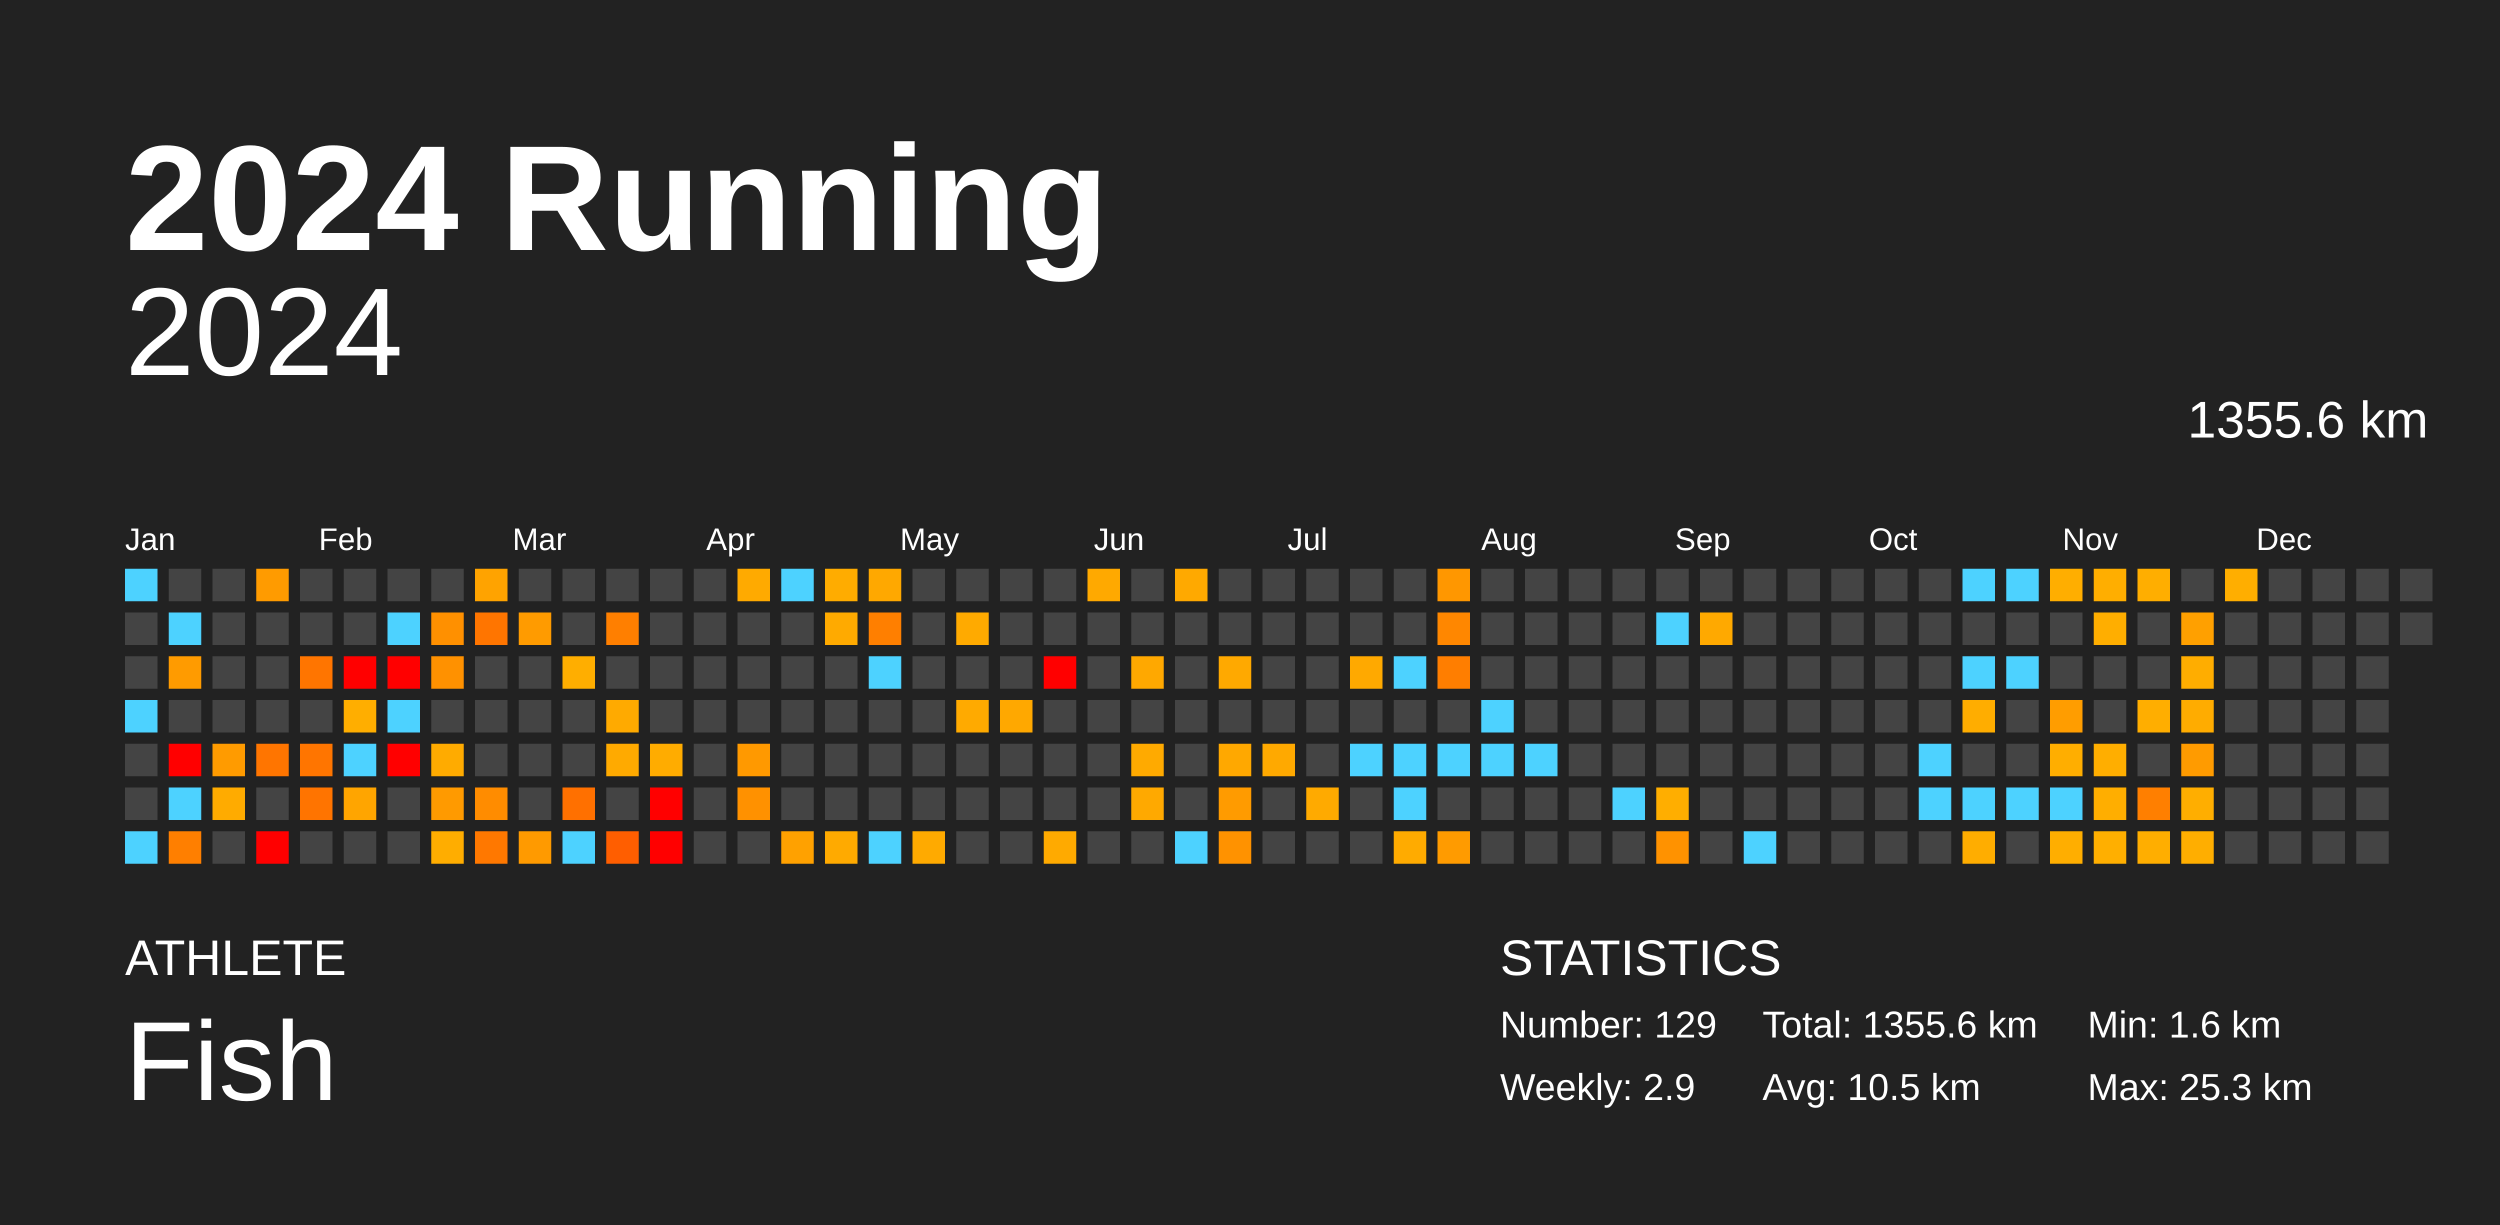
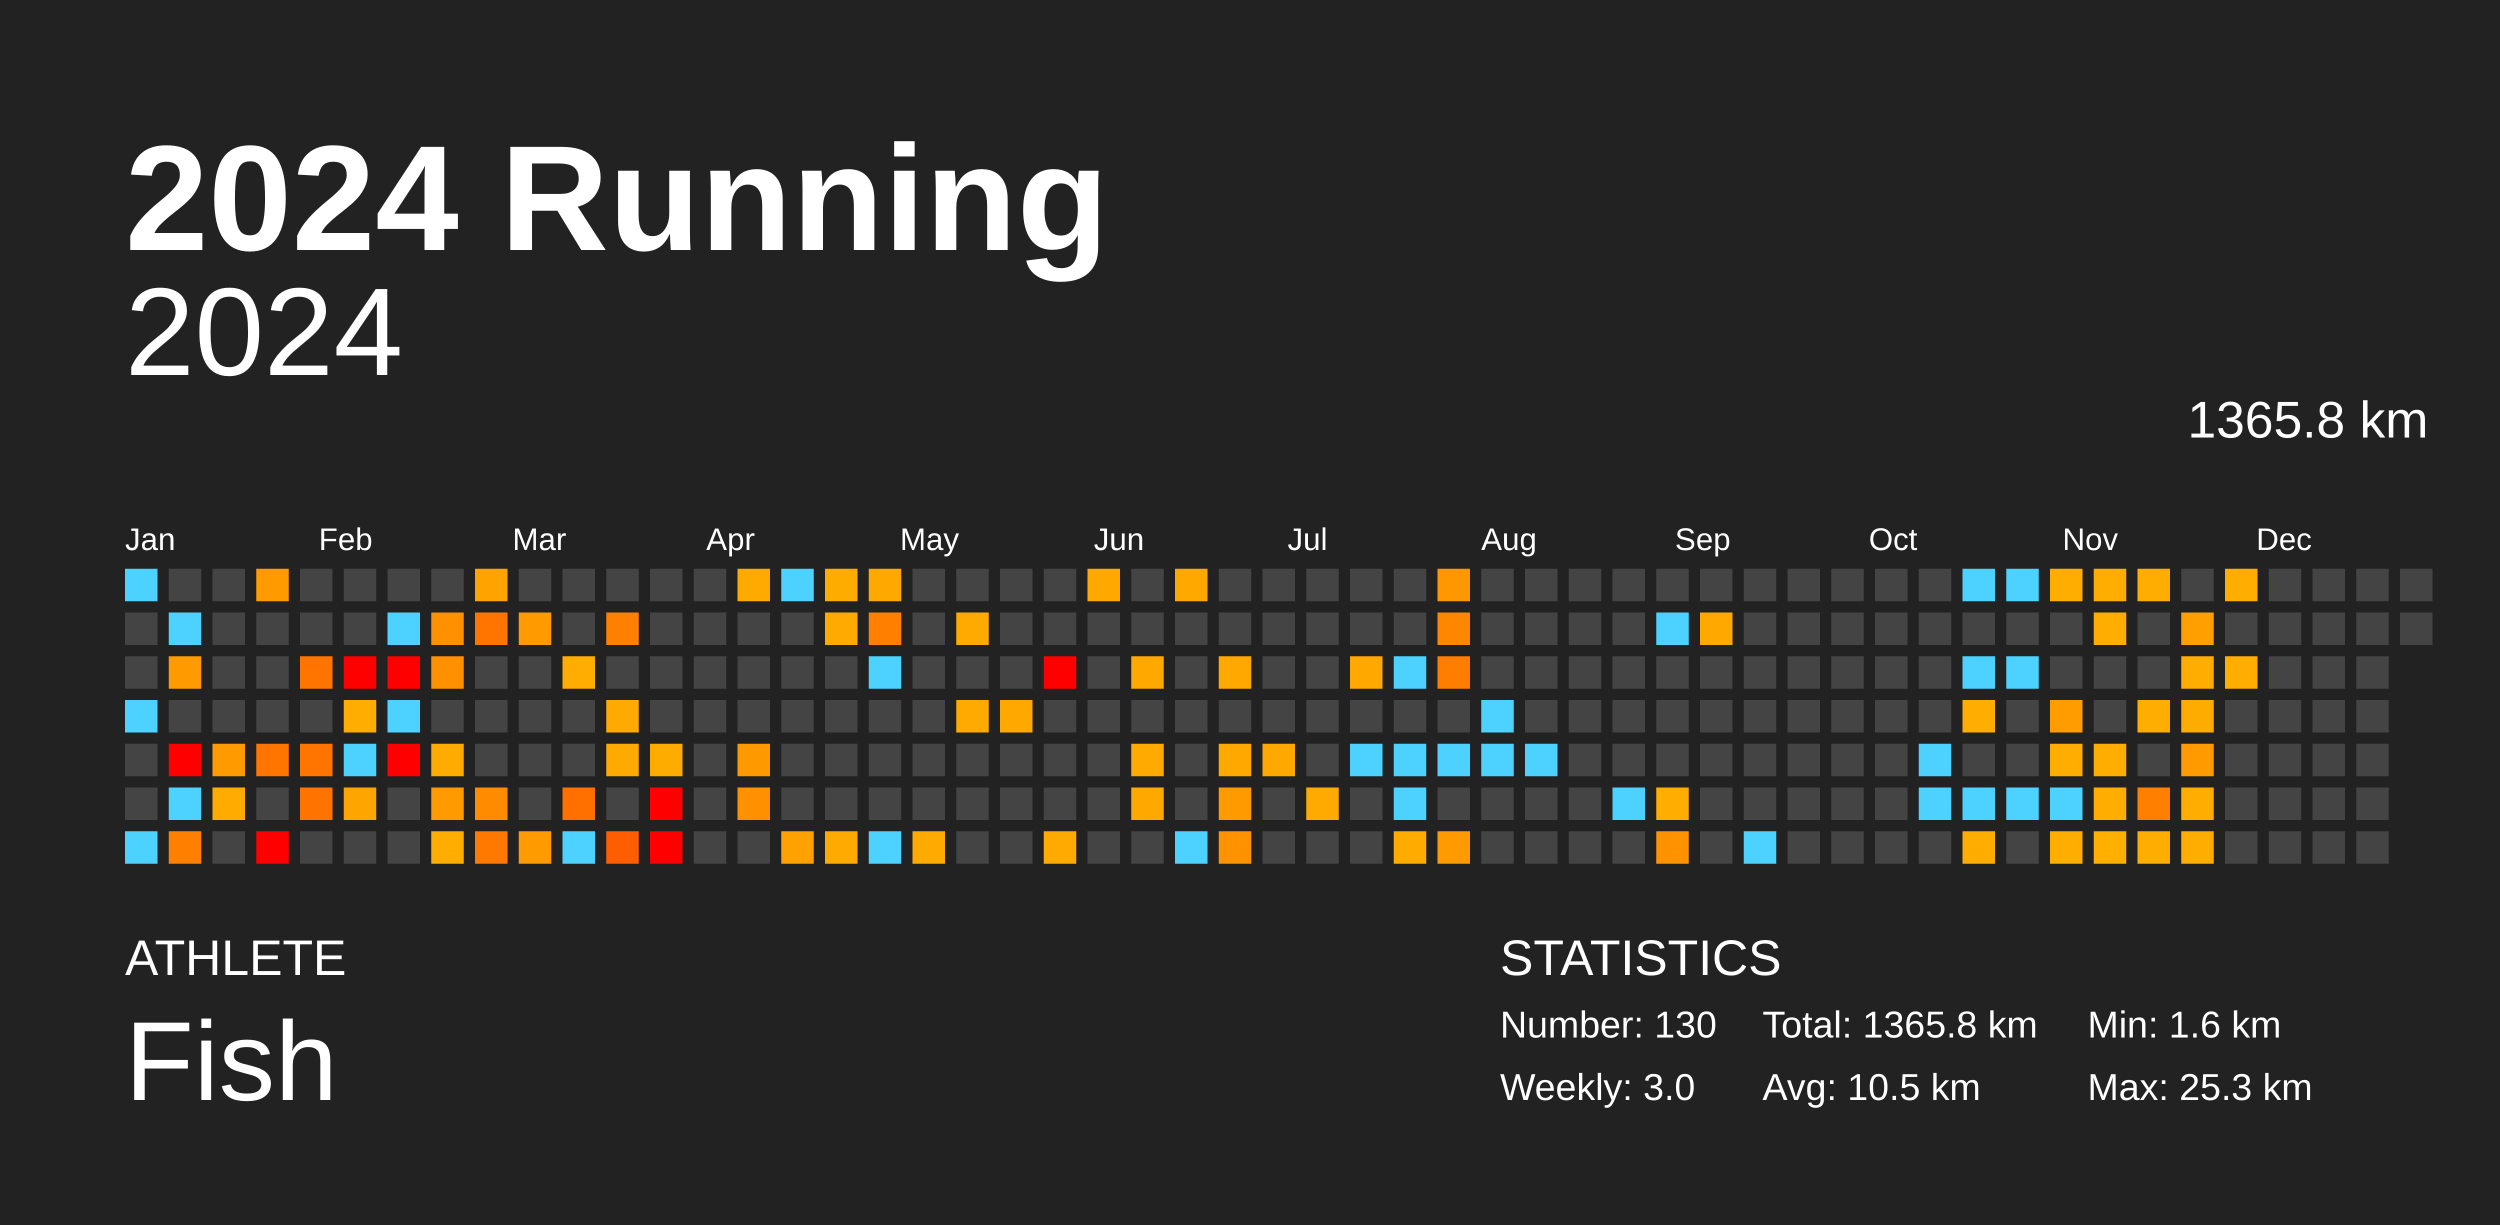
<svg xmlns="http://www.w3.org/2000/svg" baseProfile="full" height="98mm" version="1.1" viewBox="0,0,200,98" width="200mm">
  <defs />
  <rect fill="#222222" height="98" width="200" x="0" y="0" />
  <text fill="#FFFFFF" style="font-size:12px; font-family:Arial; font-weight:bold;" x="10" y="20">2024 Running</text>
  <text fill="#FFFFFF" style="font-size:4px; font-family:Arial" x="10" y="78">ATHLETE</text>
  <text fill="#FFFFFF" style="font-size:9px; font-family:Arial" x="10" y="88">Fish</text>
  <text fill="#FFFFFF" style="font-size:4px; font-family:Arial" x="120" y="78">STATISTICS</text>
-   <text fill="#FFFFFF" style="font-size:3px; font-family:Arial" x="120" y="83">Number: 129</text>
-   <text fill="#FFFFFF" style="font-size:3px; font-family:Arial" x="120" y="88">Weekly: 2.9</text>
-   <text fill="#FFFFFF" style="font-size:3px; font-family:Arial" x="141" y="83">Total: 1355.6 km</text>
+   <text fill="#FFFFFF" style="font-size:3px; font-family:Arial" x="120" y="83">Number: 130</text>
+   <text fill="#FFFFFF" style="font-size:3px; font-family:Arial" x="120" y="88">Weekly: 3.0</text>
+   <text fill="#FFFFFF" style="font-size:3px; font-family:Arial" x="141" y="83">Total: 1365.8 km</text>
  <text fill="#FFFFFF" style="font-size:3px; font-family:Arial" x="141" y="88">Avg: 10.5 km</text>
  <text fill="#FFFFFF" style="font-size:3px; font-family:Arial" x="167" y="83">Min: 1.6 km</text>
  <text fill="#FFFFFF" style="font-size:3px; font-family:Arial" x="167" y="88">Max: 25.3 km</text>
  <text alignment-baseline="hanging" fill="#FFFFFF" style="font-size:10.0px; font-family:Arial;" x="10" y="30">2024</text>
-   <text alignment-baseline="hanging" fill="#FFFFFF" style="font-size:4.125px; font-family:Arial;" x="175" y="35">1355.6 km</text>
+   <text alignment-baseline="hanging" fill="#FFFFFF" style="font-size:4.125px; font-family:Arial;" x="175" y="35">1365.8 km</text>
  <text fill="#FFFFFF" style="font-size:2.5px; font-family:Arial" x="10.0" y="44">Jan</text>
  <text fill="#FFFFFF" style="font-size:2.5px; font-family:Arial" x="25.5" y="44">Feb</text>
  <text fill="#FFFFFF" style="font-size:2.5px; font-family:Arial" x="41.0" y="44">Mar</text>
  <text fill="#FFFFFF" style="font-size:2.5px; font-family:Arial" x="56.5" y="44">Apr</text>
  <text fill="#FFFFFF" style="font-size:2.5px; font-family:Arial" x="72.0" y="44">May</text>
  <text fill="#FFFFFF" style="font-size:2.5px; font-family:Arial" x="87.5" y="44">Jun</text>
  <text fill="#FFFFFF" style="font-size:2.5px; font-family:Arial" x="103.0" y="44">Jul</text>
  <text fill="#FFFFFF" style="font-size:2.5px; font-family:Arial" x="118.5" y="44">Aug</text>
  <text fill="#FFFFFF" style="font-size:2.5px; font-family:Arial" x="134.0" y="44">Sep</text>
  <text fill="#FFFFFF" style="font-size:2.5px; font-family:Arial" x="149.5" y="44">Oct</text>
  <text fill="#FFFFFF" style="font-size:2.5px; font-family:Arial" x="165.0" y="44">Nov</text>
  <text fill="#FFFFFF" style="font-size:2.5px; font-family:Arial" x="180.5" y="44">Dec</text>
  <rect fill="#4dd2ff" height="2.6" width="2.6" x="10.0" y="45.5" />
  <rect fill="#444444" height="2.6" width="2.6" x="10.0" y="49.0" />
  <rect fill="#444444" height="2.6" width="2.6" x="10.0" y="52.5" />
  <rect fill="#4dd2ff" height="2.6" width="2.6" x="10.0" y="56.0" />
  <rect fill="#444444" height="2.6" width="2.6" x="10.0" y="59.5" />
  <rect fill="#444444" height="2.6" width="2.6" x="10.0" y="63.0" />
  <rect fill="#4dd2ff" height="2.6" width="2.6" x="10.0" y="66.5" />
  <rect fill="#444444" height="2.6" width="2.6" x="13.5" y="45.5" />
  <rect fill="#4dd2ff" height="2.6" width="2.6" x="13.5" y="49.0" />
  <rect fill="#ff9b00" height="2.6" width="2.6" x="13.5" y="52.5" />
  <rect fill="#444444" height="2.6" width="2.6" x="13.5" y="56.0" />
  <rect fill="red" height="2.6" width="2.6" x="13.5" y="59.5" />
  <rect fill="#4dd2ff" height="2.6" width="2.6" x="13.5" y="63.0" />
  <rect fill="#ff7f00" height="2.6" width="2.6" x="13.5" y="66.5" />
  <rect fill="#444444" height="2.6" width="2.6" x="17.0" y="45.5" />
  <rect fill="#444444" height="2.6" width="2.6" x="17.0" y="49.0" />
  <rect fill="#444444" height="2.6" width="2.6" x="17.0" y="52.5" />
  <rect fill="#444444" height="2.6" width="2.6" x="17.0" y="56.0" />
  <rect fill="#ff9b00" height="2.6" width="2.6" x="17.0" y="59.5" />
  <rect fill="#ffab00" height="2.6" width="2.6" x="17.0" y="63.0" />
  <rect fill="#444444" height="2.6" width="2.6" x="17.0" y="66.5" />
  <rect fill="#ff9b00" height="2.6" width="2.6" x="20.5" y="45.5" />
  <rect fill="#444444" height="2.6" width="2.6" x="20.5" y="49.0" />
  <rect fill="#444444" height="2.6" width="2.6" x="20.5" y="52.5" />
  <rect fill="#444444" height="2.6" width="2.6" x="20.5" y="56.0" />
  <rect fill="#ff7500" height="2.6" width="2.6" x="20.5" y="59.5" />
  <rect fill="#444444" height="2.6" width="2.6" x="20.5" y="63.0" />
  <rect fill="red" height="2.6" width="2.6" x="20.5" y="66.5" />
  <rect fill="#444444" height="2.6" width="2.6" x="24.0" y="45.5" />
  <rect fill="#444444" height="2.6" width="2.6" x="24.0" y="49.0" />
  <rect fill="#ff7500" height="2.6" width="2.6" x="24.0" y="52.5" />
  <rect fill="#444444" height="2.6" width="2.6" x="24.0" y="56.0" />
  <rect fill="#ff7500" height="2.6" width="2.6" x="24.0" y="59.5" />
  <rect fill="#ff7400" height="2.6" width="2.6" x="24.0" y="63.0" />
  <rect fill="#444444" height="2.6" width="2.6" x="24.0" y="66.5" />
  <rect fill="#444444" height="2.6" width="2.6" x="27.5" y="45.5" />
  <rect fill="#444444" height="2.6" width="2.6" x="27.5" y="49.0" />
  <rect fill="red" height="2.6" width="2.6" x="27.5" y="52.5" />
  <rect fill="#ffae00" height="2.6" width="2.6" x="27.5" y="56.0" />
  <rect fill="#4dd2ff" height="2.6" width="2.6" x="27.5" y="59.5" />
  <rect fill="#ffa500" height="2.6" width="2.6" x="27.5" y="63.0" />
  <rect fill="#444444" height="2.6" width="2.6" x="27.5" y="66.5" />
  <rect fill="#444444" height="2.6" width="2.6" x="31.0" y="45.5" />
  <rect fill="#4dd2ff" height="2.6" width="2.6" x="31.0" y="49.0" />
  <rect fill="red" height="2.6" width="2.6" x="31.0" y="52.5" />
  <rect fill="#4dd2ff" height="2.6" width="2.6" x="31.0" y="56.0" />
  <rect fill="red" height="2.6" width="2.6" x="31.0" y="59.5" />
  <rect fill="#444444" height="2.6" width="2.6" x="31.0" y="63.0" />
  <rect fill="#444444" height="2.6" width="2.6" x="31.0" y="66.5" />
  <rect fill="#444444" height="2.6" width="2.6" x="34.5" y="45.5" />
  <rect fill="#ff9000" height="2.6" width="2.6" x="34.5" y="49.0" />
  <rect fill="#ff9100" height="2.6" width="2.6" x="34.5" y="52.5" />
  <rect fill="#444444" height="2.6" width="2.6" x="34.5" y="56.0" />
  <rect fill="#ffab00" height="2.6" width="2.6" x="34.5" y="59.5" />
  <rect fill="#ff9a00" height="2.6" width="2.6" x="34.5" y="63.0" />
  <rect fill="#ffad00" height="2.6" width="2.6" x="34.5" y="66.5" />
  <rect fill="#ffa300" height="2.6" width="2.6" x="38.0" y="45.5" />
  <rect fill="#ff7500" height="2.6" width="2.6" x="38.0" y="49.0" />
  <rect fill="#444444" height="2.6" width="2.6" x="38.0" y="52.5" />
  <rect fill="#444444" height="2.6" width="2.6" x="38.0" y="56.0" />
  <rect fill="#444444" height="2.6" width="2.6" x="38.0" y="59.5" />
  <rect fill="#ff8c00" height="2.6" width="2.6" x="38.0" y="63.0" />
  <rect fill="#ff7800" height="2.6" width="2.6" x="38.0" y="66.5" />
  <rect fill="#444444" height="2.6" width="2.6" x="41.5" y="45.5" />
  <rect fill="#ff9b00" height="2.6" width="2.6" x="41.5" y="49.0" />
  <rect fill="#444444" height="2.6" width="2.6" x="41.5" y="52.5" />
  <rect fill="#444444" height="2.6" width="2.6" x="41.5" y="56.0" />
  <rect fill="#444444" height="2.6" width="2.6" x="41.5" y="59.5" />
  <rect fill="#444444" height="2.6" width="2.6" x="41.5" y="63.0" />
  <rect fill="#ff9a00" height="2.6" width="2.6" x="41.5" y="66.5" />
  <rect fill="#444444" height="2.6" width="2.6" x="45.0" y="45.5" />
  <rect fill="#444444" height="2.6" width="2.6" x="45.0" y="49.0" />
  <rect fill="#ffae00" height="2.6" width="2.6" x="45.0" y="52.5" />
  <rect fill="#444444" height="2.6" width="2.6" x="45.0" y="56.0" />
  <rect fill="#444444" height="2.6" width="2.6" x="45.0" y="59.5" />
  <rect fill="#ff7000" height="2.6" width="2.6" x="45.0" y="63.0" />
  <rect fill="#4dd2ff" height="2.6" width="2.6" x="45.0" y="66.5" />
  <rect fill="#444444" height="2.6" width="2.6" x="48.5" y="45.5" />
  <rect fill="#ff7f00" height="2.6" width="2.6" x="48.5" y="49.0" />
  <rect fill="#444444" height="2.6" width="2.6" x="48.5" y="52.5" />
  <rect fill="#ffaa00" height="2.6" width="2.6" x="48.5" y="56.0" />
  <rect fill="#ffaa00" height="2.6" width="2.6" x="48.5" y="59.5" />
  <rect fill="#444444" height="2.6" width="2.6" x="48.5" y="63.0" />
  <rect fill="#ff5e00" height="2.6" width="2.6" x="48.5" y="66.5" />
  <rect fill="#444444" height="2.6" width="2.6" x="52.0" y="45.5" />
  <rect fill="#444444" height="2.6" width="2.6" x="52.0" y="49.0" />
  <rect fill="#444444" height="2.6" width="2.6" x="52.0" y="52.5" />
  <rect fill="#444444" height="2.6" width="2.6" x="52.0" y="56.0" />
  <rect fill="#ffac00" height="2.6" width="2.6" x="52.0" y="59.5" />
  <rect fill="red" height="2.6" width="2.6" x="52.0" y="63.0" />
  <rect fill="red" height="2.6" width="2.6" x="52.0" y="66.5" />
  <rect fill="#444444" height="2.6" width="2.6" x="55.5" y="45.5" />
  <rect fill="#444444" height="2.6" width="2.6" x="55.5" y="49.0" />
  <rect fill="#444444" height="2.6" width="2.6" x="55.5" y="52.5" />
  <rect fill="#444444" height="2.6" width="2.6" x="55.5" y="56.0" />
  <rect fill="#444444" height="2.6" width="2.6" x="55.5" y="59.5" />
  <rect fill="#444444" height="2.6" width="2.6" x="55.5" y="63.0" />
  <rect fill="#444444" height="2.6" width="2.6" x="55.5" y="66.5" />
  <rect fill="#ffaa00" height="2.6" width="2.6" x="59.0" y="45.5" />
  <rect fill="#444444" height="2.6" width="2.6" x="59.0" y="49.0" />
  <rect fill="#444444" height="2.6" width="2.6" x="59.0" y="52.5" />
  <rect fill="#444444" height="2.6" width="2.6" x="59.0" y="56.0" />
  <rect fill="#ff9900" height="2.6" width="2.6" x="59.0" y="59.5" />
  <rect fill="#ff9100" height="2.6" width="2.6" x="59.0" y="63.0" />
  <rect fill="#444444" height="2.6" width="2.6" x="59.0" y="66.5" />
  <rect fill="#4dd2ff" height="2.6" width="2.6" x="62.5" y="45.5" />
  <rect fill="#444444" height="2.6" width="2.6" x="62.5" y="49.0" />
  <rect fill="#444444" height="2.6" width="2.6" x="62.5" y="52.5" />
  <rect fill="#444444" height="2.6" width="2.6" x="62.5" y="56.0" />
  <rect fill="#444444" height="2.6" width="2.6" x="62.5" y="59.5" />
  <rect fill="#444444" height="2.6" width="2.6" x="62.5" y="63.0" />
  <rect fill="#ffa100" height="2.6" width="2.6" x="62.5" y="66.5" />
  <rect fill="#ffac00" height="2.6" width="2.6" x="66.0" y="45.5" />
  <rect fill="#ffaa00" height="2.6" width="2.6" x="66.0" y="49.0" />
  <rect fill="#444444" height="2.6" width="2.6" x="66.0" y="52.5" />
  <rect fill="#444444" height="2.6" width="2.6" x="66.0" y="56.0" />
  <rect fill="#444444" height="2.6" width="2.6" x="66.0" y="59.5" />
  <rect fill="#444444" height="2.6" width="2.6" x="66.0" y="63.0" />
  <rect fill="#ffaa00" height="2.6" width="2.6" x="66.0" y="66.5" />
  <rect fill="#ffa800" height="2.6" width="2.6" x="69.5" y="45.5" />
  <rect fill="#ff7f00" height="2.6" width="2.6" x="69.5" y="49.0" />
  <rect fill="#4dd2ff" height="2.6" width="2.6" x="69.5" y="52.5" />
  <rect fill="#444444" height="2.6" width="2.6" x="69.5" y="56.0" />
  <rect fill="#444444" height="2.6" width="2.6" x="69.5" y="59.5" />
  <rect fill="#444444" height="2.6" width="2.6" x="69.5" y="63.0" />
  <rect fill="#4dd2ff" height="2.6" width="2.6" x="69.5" y="66.5" />
  <rect fill="#444444" height="2.6" width="2.6" x="73.0" y="45.5" />
  <rect fill="#444444" height="2.6" width="2.6" x="73.0" y="49.0" />
  <rect fill="#444444" height="2.6" width="2.6" x="73.0" y="52.5" />
  <rect fill="#444444" height="2.6" width="2.6" x="73.0" y="56.0" />
  <rect fill="#444444" height="2.6" width="2.6" x="73.0" y="59.5" />
  <rect fill="#444444" height="2.6" width="2.6" x="73.0" y="63.0" />
  <rect fill="#ffaa00" height="2.6" width="2.6" x="73.0" y="66.5" />
  <rect fill="#444444" height="2.6" width="2.6" x="76.5" y="45.5" />
  <rect fill="#ffaa00" height="2.6" width="2.6" x="76.5" y="49.0" />
  <rect fill="#444444" height="2.6" width="2.6" x="76.5" y="52.5" />
  <rect fill="#ffaa00" height="2.6" width="2.6" x="76.5" y="56.0" />
  <rect fill="#444444" height="2.6" width="2.6" x="76.5" y="59.5" />
  <rect fill="#444444" height="2.6" width="2.6" x="76.5" y="63.0" />
  <rect fill="#444444" height="2.6" width="2.6" x="76.5" y="66.5" />
  <rect fill="#444444" height="2.6" width="2.6" x="80.0" y="45.5" />
  <rect fill="#444444" height="2.6" width="2.6" x="80.0" y="49.0" />
  <rect fill="#444444" height="2.6" width="2.6" x="80.0" y="52.5" />
  <rect fill="#ffa800" height="2.6" width="2.6" x="80.0" y="56.0" />
  <rect fill="#444444" height="2.6" width="2.6" x="80.0" y="59.5" />
  <rect fill="#444444" height="2.6" width="2.6" x="80.0" y="63.0" />
  <rect fill="#444444" height="2.6" width="2.6" x="80.0" y="66.5" />
  <rect fill="#444444" height="2.6" width="2.6" x="83.5" y="45.5" />
  <rect fill="#444444" height="2.6" width="2.6" x="83.5" y="49.0" />
  <rect fill="red" height="2.6" width="2.6" x="83.5" y="52.5" />
  <rect fill="#444444" height="2.6" width="2.6" x="83.5" y="56.0" />
  <rect fill="#444444" height="2.6" width="2.6" x="83.5" y="59.5" />
  <rect fill="#444444" height="2.6" width="2.6" x="83.5" y="63.0" />
  <rect fill="#ffaa00" height="2.6" width="2.6" x="83.5" y="66.5" />
  <rect fill="#ffa900" height="2.6" width="2.6" x="87.0" y="45.5" />
  <rect fill="#444444" height="2.6" width="2.6" x="87.0" y="49.0" />
  <rect fill="#444444" height="2.6" width="2.6" x="87.0" y="52.5" />
  <rect fill="#444444" height="2.6" width="2.6" x="87.0" y="56.0" />
  <rect fill="#444444" height="2.6" width="2.6" x="87.0" y="59.5" />
  <rect fill="#444444" height="2.6" width="2.6" x="87.0" y="63.0" />
  <rect fill="#444444" height="2.6" width="2.6" x="87.0" y="66.5" />
  <rect fill="#444444" height="2.6" width="2.6" x="90.5" y="45.5" />
  <rect fill="#444444" height="2.6" width="2.6" x="90.5" y="49.0" />
  <rect fill="#ffa800" height="2.6" width="2.6" x="90.5" y="52.5" />
  <rect fill="#444444" height="2.6" width="2.6" x="90.5" y="56.0" />
  <rect fill="#ffaa00" height="2.6" width="2.6" x="90.5" y="59.5" />
  <rect fill="#ffa900" height="2.6" width="2.6" x="90.5" y="63.0" />
  <rect fill="#444444" height="2.6" width="2.6" x="90.5" y="66.5" />
  <rect fill="#ffa900" height="2.6" width="2.6" x="94.0" y="45.5" />
  <rect fill="#444444" height="2.6" width="2.6" x="94.0" y="49.0" />
  <rect fill="#444444" height="2.6" width="2.6" x="94.0" y="52.5" />
  <rect fill="#444444" height="2.6" width="2.6" x="94.0" y="56.0" />
  <rect fill="#444444" height="2.6" width="2.6" x="94.0" y="59.5" />
  <rect fill="#444444" height="2.6" width="2.6" x="94.0" y="63.0" />
  <rect fill="#4dd2ff" height="2.6" width="2.6" x="94.0" y="66.5" />
  <rect fill="#444444" height="2.6" width="2.6" x="97.5" y="45.5" />
  <rect fill="#444444" height="2.6" width="2.6" x="97.5" y="49.0" />
  <rect fill="#ffa900" height="2.6" width="2.6" x="97.5" y="52.5" />
  <rect fill="#444444" height="2.6" width="2.6" x="97.5" y="56.0" />
  <rect fill="#ffa800" height="2.6" width="2.6" x="97.5" y="59.5" />
  <rect fill="#ff9b00" height="2.6" width="2.6" x="97.5" y="63.0" />
  <rect fill="#ff9200" height="2.6" width="2.6" x="97.5" y="66.5" />
  <rect fill="#444444" height="2.6" width="2.6" x="101.0" y="45.5" />
  <rect fill="#444444" height="2.6" width="2.6" x="101.0" y="49.0" />
  <rect fill="#444444" height="2.6" width="2.6" x="101.0" y="52.5" />
  <rect fill="#444444" height="2.6" width="2.6" x="101.0" y="56.0" />
  <rect fill="#ffa900" height="2.6" width="2.6" x="101.0" y="59.5" />
  <rect fill="#444444" height="2.6" width="2.6" x="101.0" y="63.0" />
  <rect fill="#444444" height="2.6" width="2.6" x="101.0" y="66.5" />
  <rect fill="#444444" height="2.6" width="2.6" x="104.5" y="45.5" />
  <rect fill="#444444" height="2.6" width="2.6" x="104.5" y="49.0" />
  <rect fill="#444444" height="2.6" width="2.6" x="104.5" y="52.5" />
  <rect fill="#444444" height="2.6" width="2.6" x="104.5" y="56.0" />
  <rect fill="#444444" height="2.6" width="2.6" x="104.5" y="59.5" />
  <rect fill="#ffaa00" height="2.6" width="2.6" x="104.5" y="63.0" />
  <rect fill="#444444" height="2.6" width="2.6" x="104.5" y="66.5" />
  <rect fill="#444444" height="2.6" width="2.6" x="108.0" y="45.5" />
  <rect fill="#444444" height="2.6" width="2.6" x="108.0" y="49.0" />
  <rect fill="#ffa900" height="2.6" width="2.6" x="108.0" y="52.5" />
  <rect fill="#444444" height="2.6" width="2.6" x="108.0" y="56.0" />
  <rect fill="#4dd2ff" height="2.6" width="2.6" x="108.0" y="59.5" />
  <rect fill="#444444" height="2.6" width="2.6" x="108.0" y="63.0" />
  <rect fill="#444444" height="2.6" width="2.6" x="108.0" y="66.5" />
  <rect fill="#444444" height="2.6" width="2.6" x="111.5" y="45.5" />
  <rect fill="#444444" height="2.6" width="2.6" x="111.5" y="49.0" />
  <rect fill="#4dd2ff" height="2.6" width="2.6" x="111.5" y="52.5" />
  <rect fill="#444444" height="2.6" width="2.6" x="111.5" y="56.0" />
  <rect fill="#4dd2ff" height="2.6" width="2.6" x="111.5" y="59.5" />
  <rect fill="#4dd2ff" height="2.6" width="2.6" x="111.5" y="63.0" />
  <rect fill="#ffab00" height="2.6" width="2.6" x="111.5" y="66.5" />
  <rect fill="#ff9700" height="2.6" width="2.6" x="115.0" y="45.5" />
  <rect fill="#ff8700" height="2.6" width="2.6" x="115.0" y="49.0" />
  <rect fill="#ff7e00" height="2.6" width="2.6" x="115.0" y="52.5" />
  <rect fill="#444444" height="2.6" width="2.6" x="115.0" y="56.0" />
  <rect fill="#4dd2ff" height="2.6" width="2.6" x="115.0" y="59.5" />
  <rect fill="#444444" height="2.6" width="2.6" x="115.0" y="63.0" />
  <rect fill="#ff9b00" height="2.6" width="2.6" x="115.0" y="66.5" />
  <rect fill="#444444" height="2.6" width="2.6" x="118.5" y="45.5" />
  <rect fill="#444444" height="2.6" width="2.6" x="118.5" y="49.0" />
  <rect fill="#444444" height="2.6" width="2.6" x="118.5" y="52.5" />
  <rect fill="#4dd2ff" height="2.6" width="2.6" x="118.5" y="56.0" />
  <rect fill="#4dd2ff" height="2.6" width="2.6" x="118.5" y="59.5" />
  <rect fill="#444444" height="2.6" width="2.6" x="118.5" y="63.0" />
  <rect fill="#444444" height="2.6" width="2.6" x="118.5" y="66.5" />
  <rect fill="#444444" height="2.6" width="2.6" x="122.0" y="45.5" />
  <rect fill="#444444" height="2.6" width="2.6" x="122.0" y="49.0" />
  <rect fill="#444444" height="2.6" width="2.6" x="122.0" y="52.5" />
  <rect fill="#444444" height="2.6" width="2.6" x="122.0" y="56.0" />
  <rect fill="#4dd2ff" height="2.6" width="2.6" x="122.0" y="59.5" />
  <rect fill="#444444" height="2.6" width="2.6" x="122.0" y="63.0" />
  <rect fill="#444444" height="2.6" width="2.6" x="122.0" y="66.5" />
  <rect fill="#444444" height="2.6" width="2.6" x="125.5" y="45.5" />
  <rect fill="#444444" height="2.6" width="2.6" x="125.5" y="49.0" />
  <rect fill="#444444" height="2.6" width="2.6" x="125.5" y="52.5" />
  <rect fill="#444444" height="2.6" width="2.6" x="125.5" y="56.0" />
  <rect fill="#444444" height="2.6" width="2.6" x="125.5" y="59.5" />
  <rect fill="#444444" height="2.6" width="2.6" x="125.5" y="63.0" />
  <rect fill="#444444" height="2.6" width="2.6" x="125.5" y="66.5" />
  <rect fill="#444444" height="2.6" width="2.6" x="129.0" y="45.5" />
  <rect fill="#444444" height="2.6" width="2.6" x="129.0" y="49.0" />
  <rect fill="#444444" height="2.6" width="2.6" x="129.0" y="52.5" />
  <rect fill="#444444" height="2.6" width="2.6" x="129.0" y="56.0" />
  <rect fill="#444444" height="2.6" width="2.6" x="129.0" y="59.5" />
  <rect fill="#4dd2ff" height="2.6" width="2.6" x="129.0" y="63.0" />
  <rect fill="#444444" height="2.6" width="2.6" x="129.0" y="66.5" />
  <rect fill="#444444" height="2.6" width="2.6" x="132.5" y="45.5" />
  <rect fill="#4dd2ff" height="2.6" width="2.6" x="132.5" y="49.0" />
  <rect fill="#444444" height="2.6" width="2.6" x="132.5" y="52.5" />
  <rect fill="#444444" height="2.6" width="2.6" x="132.5" y="56.0" />
  <rect fill="#444444" height="2.6" width="2.6" x="132.5" y="59.5" />
  <rect fill="#ffae00" height="2.6" width="2.6" x="132.5" y="63.0" />
  <rect fill="#ff9200" height="2.6" width="2.6" x="132.5" y="66.5" />
  <rect fill="#444444" height="2.6" width="2.6" x="136.0" y="45.5" />
  <rect fill="#ffa900" height="2.6" width="2.6" x="136.0" y="49.0" />
  <rect fill="#444444" height="2.6" width="2.6" x="136.0" y="52.5" />
  <rect fill="#444444" height="2.6" width="2.6" x="136.0" y="56.0" />
  <rect fill="#444444" height="2.6" width="2.6" x="136.0" y="59.5" />
  <rect fill="#444444" height="2.6" width="2.6" x="136.0" y="63.0" />
  <rect fill="#444444" height="2.6" width="2.6" x="136.0" y="66.5" />
  <rect fill="#444444" height="2.6" width="2.6" x="139.5" y="45.5" />
  <rect fill="#444444" height="2.6" width="2.6" x="139.5" y="49.0" />
  <rect fill="#444444" height="2.6" width="2.6" x="139.5" y="52.5" />
  <rect fill="#444444" height="2.6" width="2.6" x="139.5" y="56.0" />
  <rect fill="#444444" height="2.6" width="2.6" x="139.5" y="59.5" />
  <rect fill="#444444" height="2.6" width="2.6" x="139.5" y="63.0" />
  <rect fill="#4dd2ff" height="2.6" width="2.6" x="139.5" y="66.5" />
  <rect fill="#444444" height="2.6" width="2.6" x="143.0" y="45.5" />
  <rect fill="#444444" height="2.6" width="2.6" x="143.0" y="49.0" />
  <rect fill="#444444" height="2.6" width="2.6" x="143.0" y="52.5" />
  <rect fill="#444444" height="2.6" width="2.6" x="143.0" y="56.0" />
  <rect fill="#444444" height="2.6" width="2.6" x="143.0" y="59.5" />
  <rect fill="#444444" height="2.6" width="2.6" x="143.0" y="63.0" />
  <rect fill="#444444" height="2.6" width="2.6" x="143.0" y="66.5" />
  <rect fill="#444444" height="2.6" width="2.6" x="146.5" y="45.5" />
  <rect fill="#444444" height="2.6" width="2.6" x="146.5" y="49.0" />
  <rect fill="#444444" height="2.6" width="2.6" x="146.5" y="52.5" />
  <rect fill="#444444" height="2.6" width="2.6" x="146.5" y="56.0" />
  <rect fill="#444444" height="2.6" width="2.6" x="146.5" y="59.5" />
  <rect fill="#444444" height="2.6" width="2.6" x="146.5" y="63.0" />
  <rect fill="#444444" height="2.6" width="2.6" x="146.5" y="66.5" />
  <rect fill="#444444" height="2.6" width="2.6" x="150.0" y="45.5" />
  <rect fill="#444444" height="2.6" width="2.6" x="150.0" y="49.0" />
  <rect fill="#444444" height="2.6" width="2.6" x="150.0" y="52.5" />
  <rect fill="#444444" height="2.6" width="2.6" x="150.0" y="56.0" />
  <rect fill="#444444" height="2.6" width="2.6" x="150.0" y="59.5" />
  <rect fill="#444444" height="2.6" width="2.6" x="150.0" y="63.0" />
  <rect fill="#444444" height="2.6" width="2.6" x="150.0" y="66.5" />
  <rect fill="#444444" height="2.6" width="2.6" x="153.5" y="45.5" />
  <rect fill="#444444" height="2.6" width="2.6" x="153.5" y="49.0" />
  <rect fill="#444444" height="2.6" width="2.6" x="153.5" y="52.5" />
  <rect fill="#444444" height="2.6" width="2.6" x="153.5" y="56.0" />
  <rect fill="#4dd2ff" height="2.6" width="2.6" x="153.5" y="59.5" />
  <rect fill="#4dd2ff" height="2.6" width="2.6" x="153.5" y="63.0" />
  <rect fill="#444444" height="2.6" width="2.6" x="153.5" y="66.5" />
  <rect fill="#4dd2ff" height="2.6" width="2.6" x="157.0" y="45.5" />
  <rect fill="#444444" height="2.6" width="2.6" x="157.0" y="49.0" />
  <rect fill="#4dd2ff" height="2.6" width="2.6" x="157.0" y="52.5" />
  <rect fill="#ffad00" height="2.6" width="2.6" x="157.0" y="56.0" />
  <rect fill="#444444" height="2.6" width="2.6" x="157.0" y="59.5" />
  <rect fill="#4dd2ff" height="2.6" width="2.6" x="157.0" y="63.0" />
  <rect fill="#ffad00" height="2.6" width="2.6" x="157.0" y="66.5" />
  <rect fill="#4dd2ff" height="2.6" width="2.6" x="160.5" y="45.5" />
  <rect fill="#444444" height="2.6" width="2.6" x="160.5" y="49.0" />
  <rect fill="#4dd2ff" height="2.6" width="2.6" x="160.5" y="52.5" />
  <rect fill="#444444" height="2.6" width="2.6" x="160.5" y="56.0" />
  <rect fill="#444444" height="2.6" width="2.6" x="160.5" y="59.5" />
  <rect fill="#4dd2ff" height="2.6" width="2.6" x="160.5" y="63.0" />
  <rect fill="#444444" height="2.6" width="2.6" x="160.5" y="66.5" />
  <rect fill="#ffae00" height="2.6" width="2.6" x="164.0" y="45.5" />
  <rect fill="#444444" height="2.6" width="2.6" x="164.0" y="49.0" />
  <rect fill="#444444" height="2.6" width="2.6" x="164.0" y="52.5" />
  <rect fill="#ff9d00" height="2.6" width="2.6" x="164.0" y="56.0" />
  <rect fill="#ffae00" height="2.6" width="2.6" x="164.0" y="59.5" />
  <rect fill="#4dd2ff" height="2.6" width="2.6" x="164.0" y="63.0" />
  <rect fill="#ffae00" height="2.6" width="2.6" x="164.0" y="66.5" />
  <rect fill="#ffae00" height="2.6" width="2.6" x="167.5" y="45.5" />
  <rect fill="#ffae00" height="2.6" width="2.6" x="167.5" y="49.0" />
  <rect fill="#444444" height="2.6" width="2.6" x="167.5" y="52.5" />
  <rect fill="#444444" height="2.6" width="2.6" x="167.5" y="56.0" />
  <rect fill="#ffae00" height="2.6" width="2.6" x="167.5" y="59.5" />
  <rect fill="#ffae00" height="2.6" width="2.6" x="167.5" y="63.0" />
  <rect fill="#ffaf00" height="2.6" width="2.6" x="167.5" y="66.5" />
  <rect fill="#ffae00" height="2.6" width="2.6" x="171.0" y="45.5" />
  <rect fill="#444444" height="2.6" width="2.6" x="171.0" y="49.0" />
  <rect fill="#444444" height="2.6" width="2.6" x="171.0" y="52.5" />
  <rect fill="#ffae00" height="2.6" width="2.6" x="171.0" y="56.0" />
  <rect fill="#444444" height="2.6" width="2.6" x="171.0" y="59.5" />
  <rect fill="#ff7f00" height="2.6" width="2.6" x="171.0" y="63.0" />
  <rect fill="#ffae00" height="2.6" width="2.6" x="171.0" y="66.5" />
  <rect fill="#444444" height="2.6" width="2.6" x="174.5" y="45.5" />
  <rect fill="#ffa000" height="2.6" width="2.6" x="174.5" y="49.0" />
  <rect fill="#ffad00" height="2.6" width="2.6" x="174.5" y="52.5" />
  <rect fill="#ffac00" height="2.6" width="2.6" x="174.5" y="56.0" />
  <rect fill="#ff9b00" height="2.6" width="2.6" x="174.5" y="59.5" />
  <rect fill="#ffae00" height="2.6" width="2.6" x="174.5" y="63.0" />
  <rect fill="#ffae00" height="2.6" width="2.6" x="174.5" y="66.5" />
  <rect fill="#ffae00" height="2.6" width="2.6" x="178.0" y="45.5" />
  <rect fill="#444444" height="2.6" width="2.6" x="178.0" y="49.0" />
-   <rect fill="#444444" height="2.6" width="2.6" x="178.0" y="52.5" />
+   <rect fill="#ffae00" height="2.6" width="2.6" x="178.0" y="52.5" />
  <rect fill="#444444" height="2.6" width="2.6" x="178.0" y="56.0" />
  <rect fill="#444444" height="2.6" width="2.6" x="178.0" y="59.5" />
  <rect fill="#444444" height="2.6" width="2.6" x="178.0" y="63.0" />
  <rect fill="#444444" height="2.6" width="2.6" x="178.0" y="66.5" />
  <rect fill="#444444" height="2.6" width="2.6" x="181.5" y="45.5" />
  <rect fill="#444444" height="2.6" width="2.6" x="181.5" y="49.0" />
  <rect fill="#444444" height="2.6" width="2.6" x="181.5" y="52.5" />
  <rect fill="#444444" height="2.6" width="2.6" x="181.5" y="56.0" />
  <rect fill="#444444" height="2.6" width="2.6" x="181.5" y="59.5" />
  <rect fill="#444444" height="2.6" width="2.6" x="181.5" y="63.0" />
  <rect fill="#444444" height="2.6" width="2.6" x="181.5" y="66.5" />
  <rect fill="#444444" height="2.6" width="2.6" x="185.0" y="45.5" />
  <rect fill="#444444" height="2.6" width="2.6" x="185.0" y="49.0" />
  <rect fill="#444444" height="2.6" width="2.6" x="185.0" y="52.5" />
  <rect fill="#444444" height="2.6" width="2.6" x="185.0" y="56.0" />
  <rect fill="#444444" height="2.6" width="2.6" x="185.0" y="59.5" />
  <rect fill="#444444" height="2.6" width="2.6" x="185.0" y="63.0" />
  <rect fill="#444444" height="2.6" width="2.6" x="185.0" y="66.5" />
  <rect fill="#444444" height="2.6" width="2.6" x="188.5" y="45.5" />
  <rect fill="#444444" height="2.6" width="2.6" x="188.5" y="49.0" />
  <rect fill="#444444" height="2.6" width="2.6" x="188.5" y="52.5" />
  <rect fill="#444444" height="2.6" width="2.6" x="188.5" y="56.0" />
  <rect fill="#444444" height="2.6" width="2.6" x="188.5" y="59.5" />
  <rect fill="#444444" height="2.6" width="2.6" x="188.5" y="63.0" />
  <rect fill="#444444" height="2.6" width="2.6" x="188.5" y="66.5" />
  <rect fill="#444444" height="2.6" width="2.6" x="192.0" y="45.5" />
  <rect fill="#444444" height="2.6" width="2.6" x="192.0" y="49.0" />
</svg>
